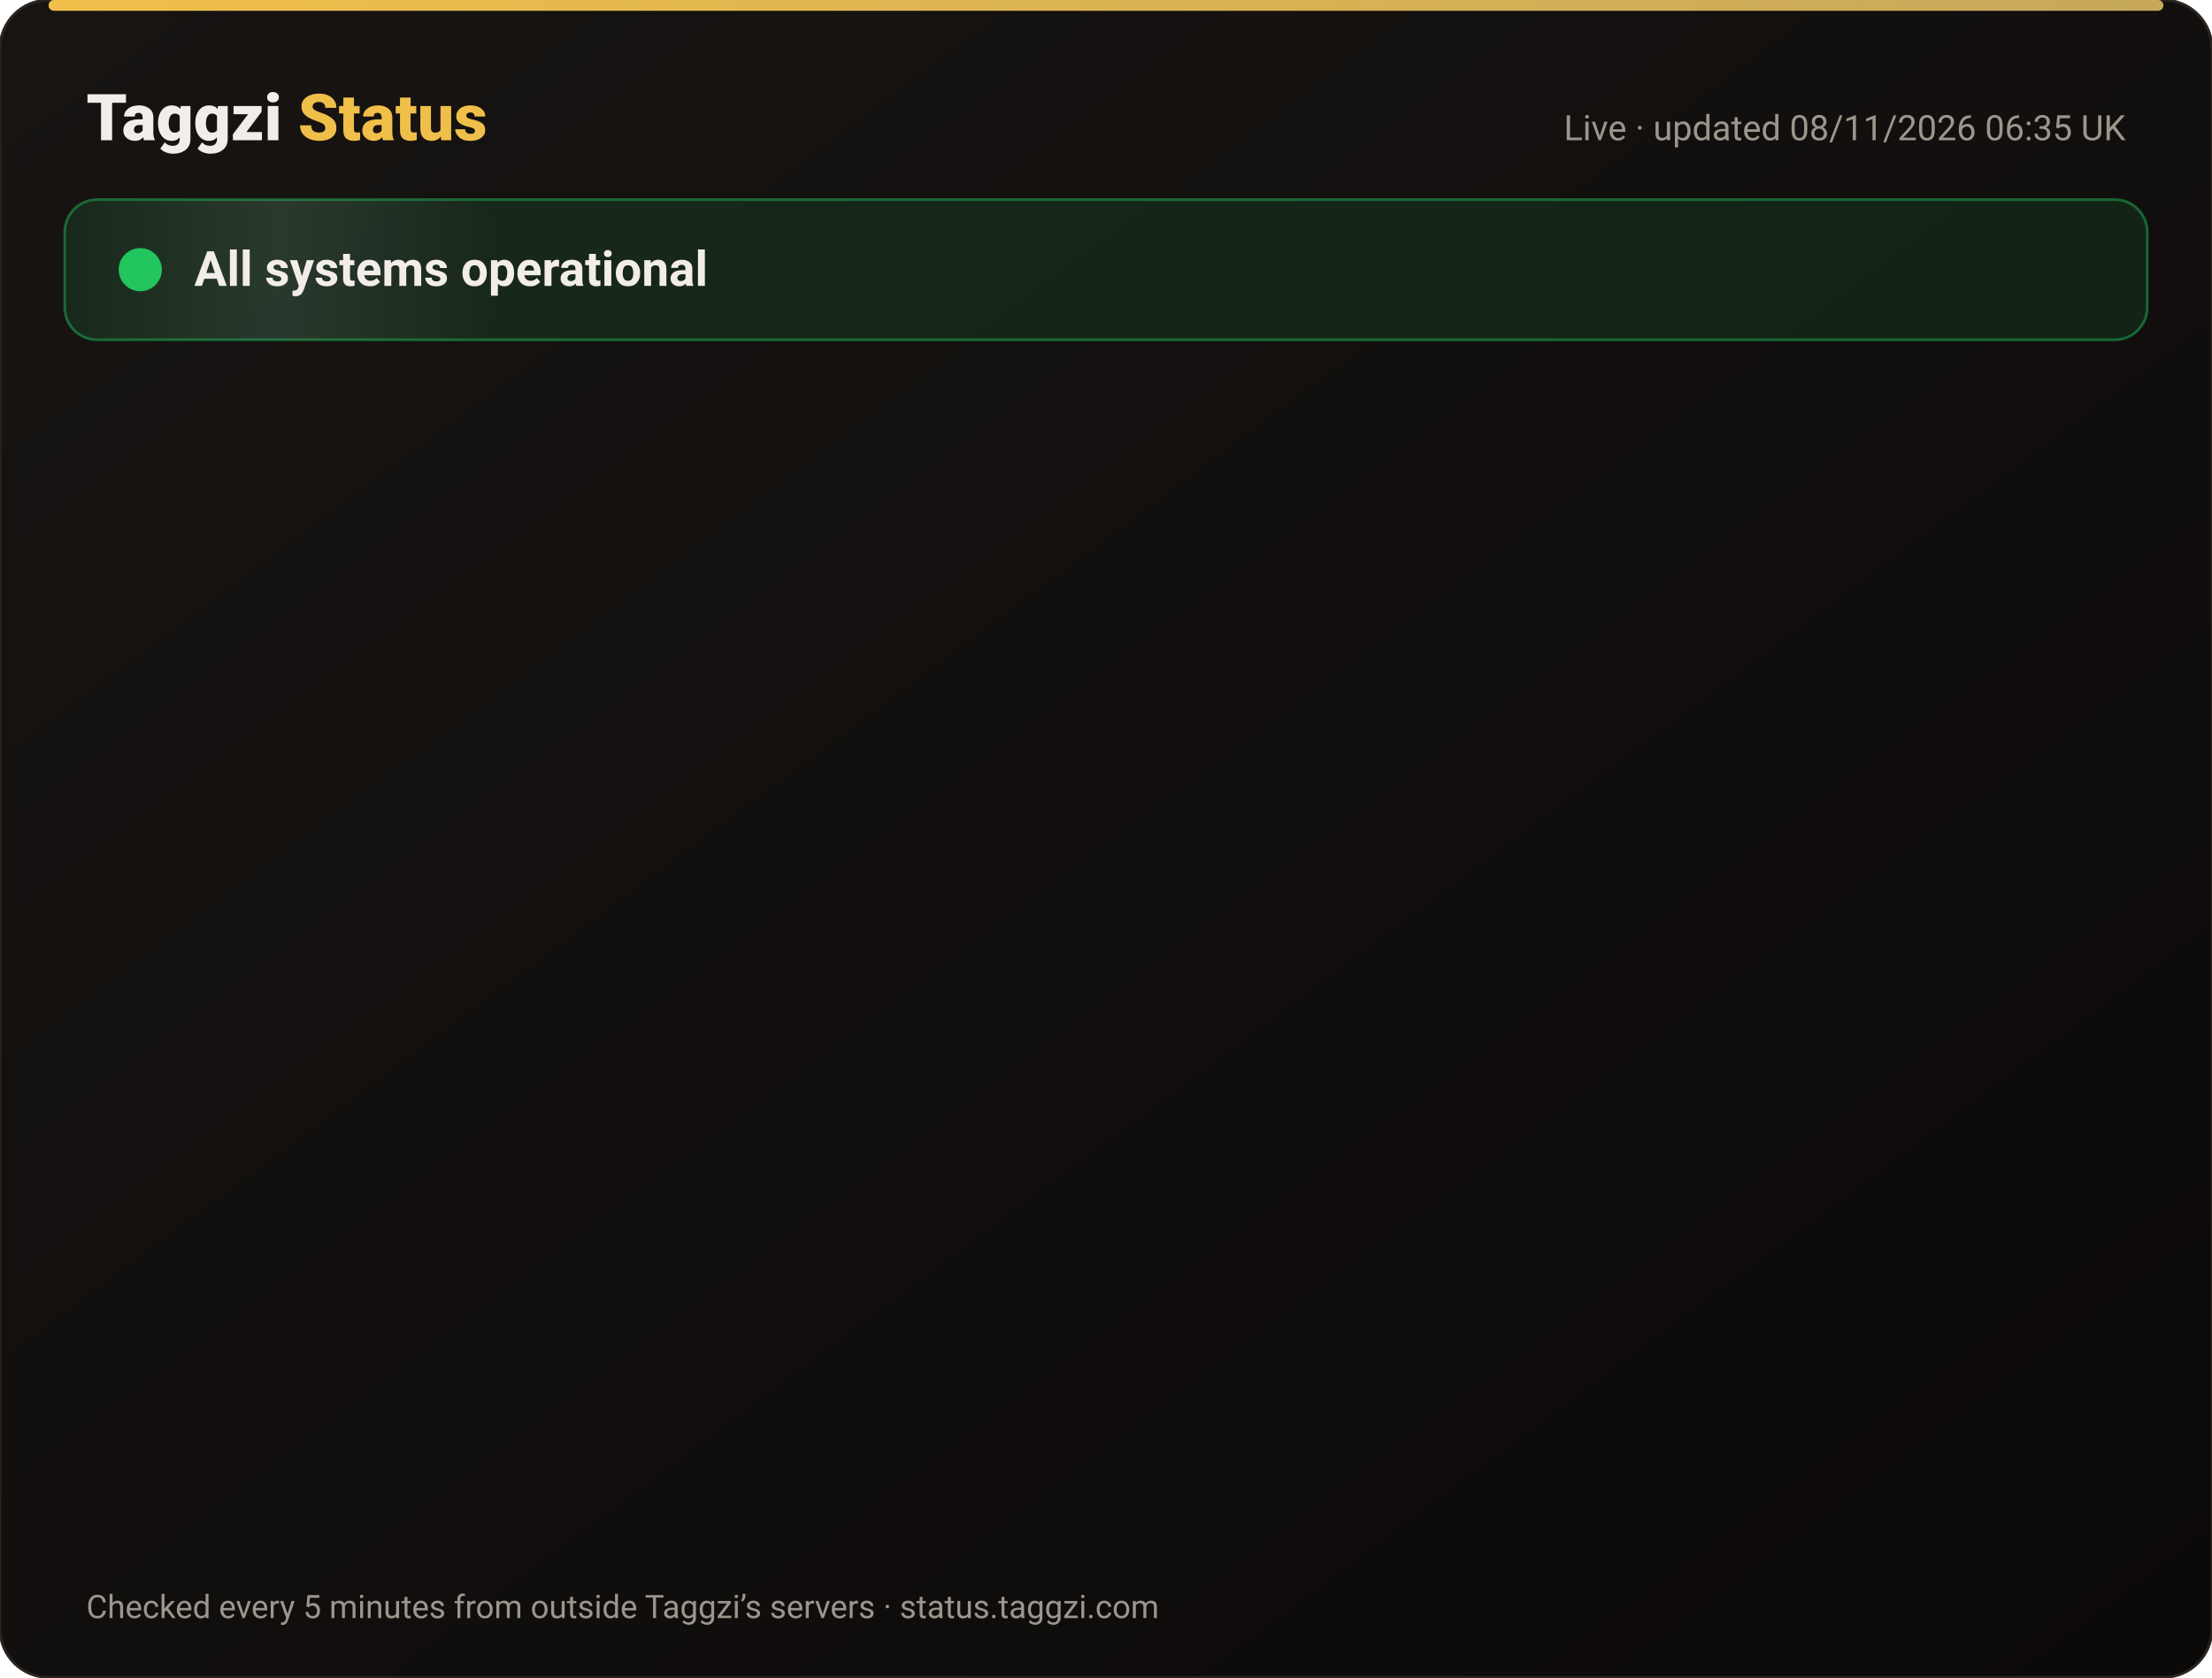
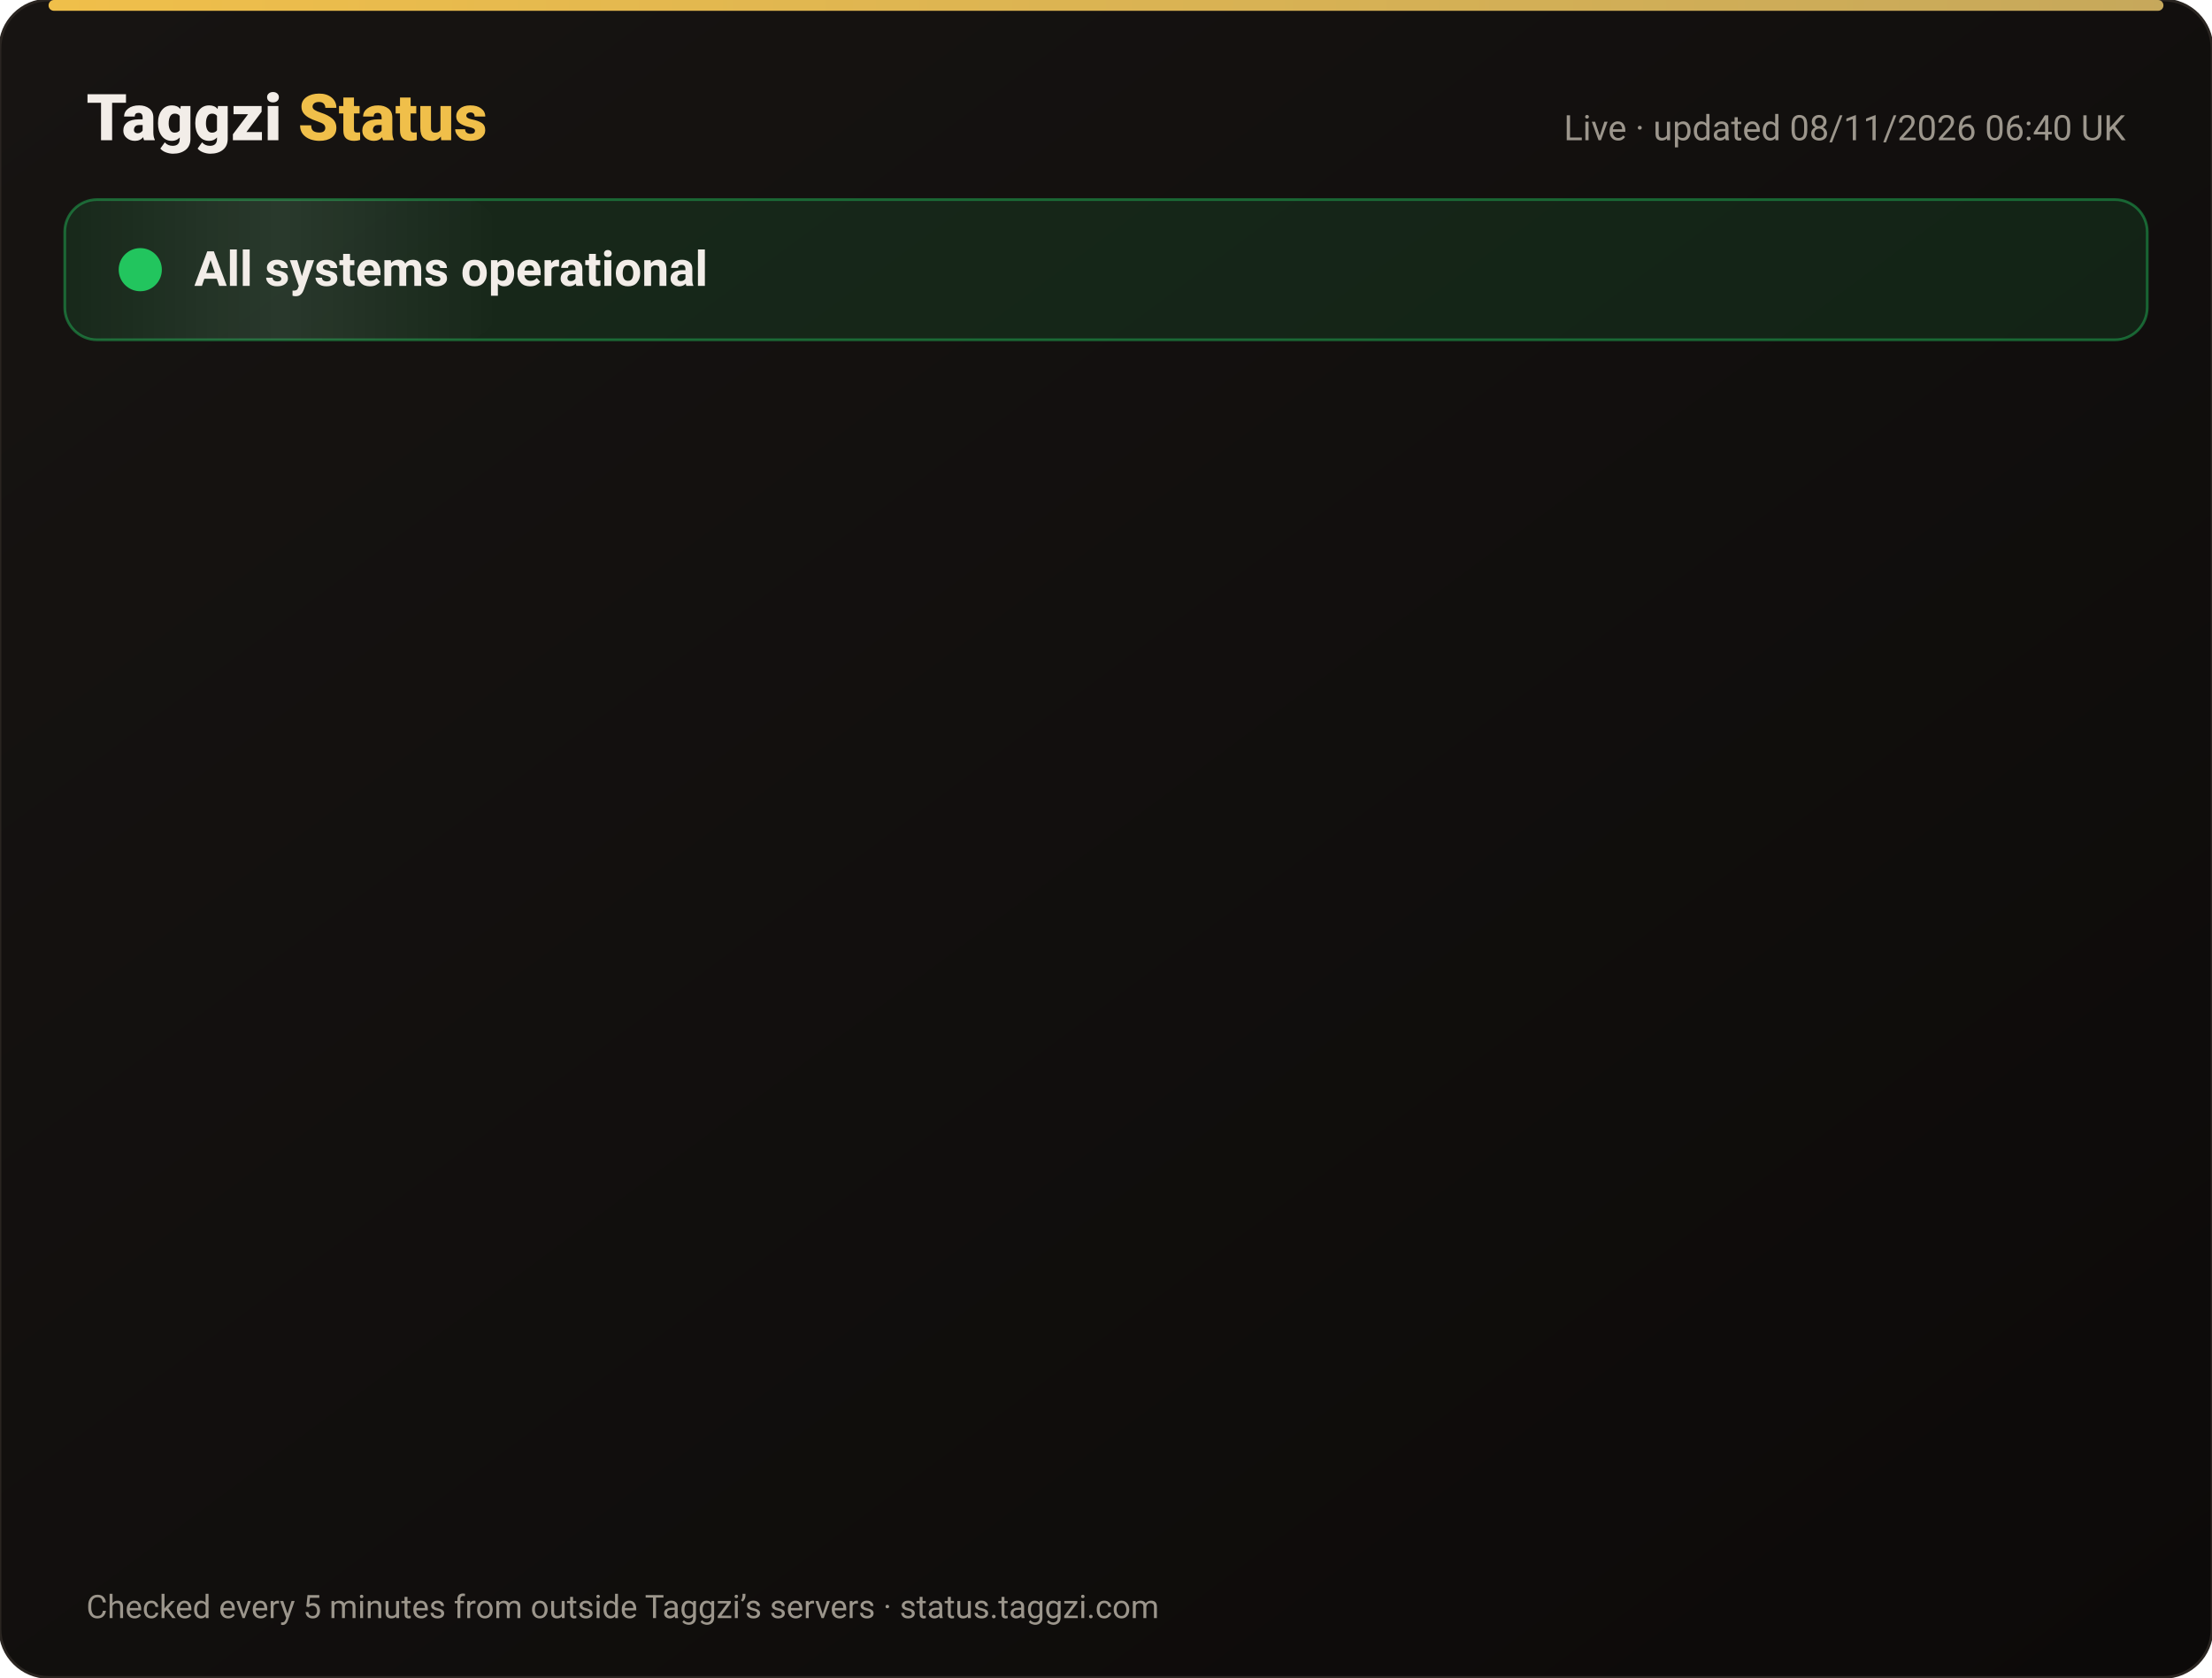
<svg xmlns="http://www.w3.org/2000/svg" width="820" height="622" viewBox="0 0 820 622" font-family="-apple-system,Segoe UI,Roboto,Helvetica,Arial,sans-serif">
  <defs>
    <linearGradient id="bg" x1="0" y1="0" x2="1" y2="1">
      <stop offset="0" stop-color="#171412" />
      <stop offset="1" stop-color="#0C0A09" />
    </linearGradient>
    <linearGradient id="gold" x1="0" x2="1">
      <stop offset="0" stop-color="#F0BF4A" />
      <stop offset="1" stop-color="#c6a85b" />
    </linearGradient>
    <linearGradient id="shine" x1="0" x2="1">
      <stop offset="0" stop-color="#fff" stop-opacity="0" />
      <stop offset=".5" stop-color="#fff" stop-opacity=".08" />
      <stop offset="1" stop-color="#fff" stop-opacity="0" />
    </linearGradient>
  </defs>
  <rect width="820" height="622" rx="18" fill="url(#bg)" stroke="#2a2521" />
  <rect x="18" y="0" width="784" height="4" rx="2" fill="url(#gold)" />
  <text x="32" y="52" font-size="24" font-weight="800" fill="#F2EDE8">Taggzi <tspan fill="#F0BF4A">Status</tspan>
  </text>
-   <text x="788" y="52" font-size="13" fill="#9C968C" text-anchor="end">Live · updated 08/11/2026 06:35 UK</text>
+   <text x="788" y="52" font-size="13" fill="#9C968C" text-anchor="end">Live · updated 08/11/2026 06:40 UK</text>
  <rect x="24" y="74" width="772" height="52" rx="12" fill="#22c55e" fill-opacity=".12" stroke="#22c55e" stroke-opacity=".45" />
  <rect x="24" y="74" width="160" height="52" rx="12" fill="url(#shine)">
    <animate attributeName="x" from="-160" to="820" dur="4s" repeatCount="indefinite" />
  </rect>
  <circle cx="52" cy="100" r="7" fill="#22c55e" />
  <circle cx="52" cy="100" r="7" fill="none" stroke="#22c55e" stroke-width="2">
    <animate attributeName="r" values="7;15;7" dur="2s" repeatCount="indefinite" />
    <animate attributeName="opacity" values=".9;0;.9" dur="2s" repeatCount="indefinite" />
  </circle>
  <text x="72" y="106" font-size="18" font-weight="700" fill="#F2EDE8">All systems operational</text>
  <g opacity="0">
    <animate attributeName="opacity" from="0" to="1" begin="0.00s" dur=".6s" fill="freeze" />
    <line x1="32" y1="188" x2="788" y2="188" stroke="#2a2521" />
    <circle cx="44" cy="166" r="6" fill="#22c55e">
      <animate attributeName="opacity" values="1;.45;1" dur="2.4s" begin="0.00s" repeatCount="indefinite" />
    </circle>
    <text x="62" y="171" font-size="15" font-weight="650" fill="#F2EDE8">Website</text>
    <text x="630" y="171" font-size="13" fill="#9C968C" text-anchor="end">99.97% uptime</text>
    <rect x="648" y="154" width="140" height="24" rx="12" fill="#22c55e" fill-opacity=".14" stroke="#22c55e" stroke-opacity=".5" />
    <text x="718" y="171" font-size="12" font-weight="700" fill="#22c55e" text-anchor="middle">Operational</text>
  </g>
  <g opacity="0">
    <animate attributeName="opacity" from="0" to="1" begin="0.15s" dur=".6s" fill="freeze" />
    <line x1="32" y1="234" x2="788" y2="234" stroke="#2a2521" />
    <circle cx="44" cy="212" r="6" fill="#22c55e">
      <animate attributeName="opacity" values="1;.45;1" dur="2.4s" begin="0.15s" repeatCount="indefinite" />
    </circle>
    <text x="62" y="217" font-size="15" font-weight="650" fill="#F2EDE8">Tag scans</text>
    <text x="630" y="217" font-size="13" fill="#9C968C" text-anchor="end">99.97% uptime</text>
    <rect x="648" y="200" width="140" height="24" rx="12" fill="#22c55e" fill-opacity=".14" stroke="#22c55e" stroke-opacity=".5" />
    <text x="718" y="217" font-size="12" font-weight="700" fill="#22c55e" text-anchor="middle">Operational</text>
  </g>
  <g opacity="0">
    <animate attributeName="opacity" from="0" to="1" begin="0.30s" dur=".6s" fill="freeze" />
    <line x1="32" y1="280" x2="788" y2="280" stroke="#2a2521" />
    <circle cx="44" cy="258" r="6" fill="#22c55e">
      <animate attributeName="opacity" values="1;.45;1" dur="2.4s" begin="0.30s" repeatCount="indefinite" />
    </circle>
    <text x="62" y="263" font-size="15" font-weight="650" fill="#F2EDE8">Manual tag lookup</text>
    <text x="630" y="263" font-size="13" fill="#9C968C" text-anchor="end">99.97% uptime</text>
    <rect x="648" y="246" width="140" height="24" rx="12" fill="#22c55e" fill-opacity=".14" stroke="#22c55e" stroke-opacity=".5" />
    <text x="718" y="263" font-size="12" font-weight="700" fill="#22c55e" text-anchor="middle">Operational</text>
  </g>
  <g opacity="0">
    <animate attributeName="opacity" from="0" to="1" begin="0.45s" dur=".6s" fill="freeze" />
    <line x1="32" y1="326" x2="788" y2="326" stroke="#2a2521" />
    <circle cx="44" cy="304" r="6" fill="#22c55e">
      <animate attributeName="opacity" values="1;.45;1" dur="2.4s" begin="0.45s" repeatCount="indefinite" />
    </circle>
    <text x="62" y="309" font-size="15" font-weight="650" fill="#F2EDE8">App &amp; login</text>
    <text x="630" y="309" font-size="13" fill="#9C968C" text-anchor="end">99.97% uptime</text>
    <rect x="648" y="292" width="140" height="24" rx="12" fill="#22c55e" fill-opacity=".14" stroke="#22c55e" stroke-opacity=".5" />
    <text x="718" y="309" font-size="12" font-weight="700" fill="#22c55e" text-anchor="middle">Operational</text>
  </g>
  <g opacity="0">
    <animate attributeName="opacity" from="0" to="1" begin="0.60s" dur=".6s" fill="freeze" />
    <line x1="32" y1="372" x2="788" y2="372" stroke="#2a2521" />
    <circle cx="44" cy="350" r="6" fill="#22c55e">
      <animate attributeName="opacity" values="1;.45;1" dur="2.4s" begin="0.60s" repeatCount="indefinite" />
    </circle>
    <text x="62" y="355" font-size="15" font-weight="650" fill="#F2EDE8">Community alerts</text>
    <text x="630" y="355" font-size="13" fill="#9C968C" text-anchor="end">99.97% uptime</text>
    <rect x="648" y="338" width="140" height="24" rx="12" fill="#22c55e" fill-opacity=".14" stroke="#22c55e" stroke-opacity=".5" />
    <text x="718" y="355" font-size="12" font-weight="700" fill="#22c55e" text-anchor="middle">Operational</text>
  </g>
  <g opacity="0">
    <animate attributeName="opacity" from="0" to="1" begin="0.75s" dur=".6s" fill="freeze" />
    <line x1="32" y1="418" x2="788" y2="418" stroke="#2a2521" />
    <circle cx="44" cy="396" r="6" fill="#22c55e">
      <animate attributeName="opacity" values="1;.45;1" dur="2.4s" begin="0.75s" repeatCount="indefinite" />
    </circle>
    <text x="62" y="401" font-size="15" font-weight="650" fill="#F2EDE8">Private calling</text>
    <text x="630" y="401" font-size="13" fill="#9C968C" text-anchor="end">99.97% uptime</text>
    <rect x="648" y="384" width="140" height="24" rx="12" fill="#22c55e" fill-opacity=".14" stroke="#22c55e" stroke-opacity=".5" />
    <text x="718" y="401" font-size="12" font-weight="700" fill="#22c55e" text-anchor="middle">Operational</text>
  </g>
  <g opacity="0">
    <animate attributeName="opacity" from="0" to="1" begin="0.90s" dur=".6s" fill="freeze" />
    <line x1="32" y1="464" x2="788" y2="464" stroke="#2a2521" />
    <circle cx="44" cy="442" r="6" fill="#22c55e">
      <animate attributeName="opacity" values="1;.45;1" dur="2.4s" begin="0.90s" repeatCount="indefinite" />
    </circle>
    <text x="62" y="447" font-size="15" font-weight="650" fill="#F2EDE8">Payments</text>
    <text x="630" y="447" font-size="13" fill="#9C968C" text-anchor="end">99.96% uptime</text>
    <rect x="648" y="430" width="140" height="24" rx="12" fill="#22c55e" fill-opacity=".14" stroke="#22c55e" stroke-opacity=".5" />
    <text x="718" y="447" font-size="12" font-weight="700" fill="#22c55e" text-anchor="middle">Operational</text>
  </g>
  <g opacity="0">
    <animate attributeName="opacity" from="0" to="1" begin="1.05s" dur=".6s" fill="freeze" />
    <line x1="32" y1="510" x2="788" y2="510" stroke="#2a2521" />
    <circle cx="44" cy="488" r="6" fill="#22c55e">
      <animate attributeName="opacity" values="1;.45;1" dur="2.4s" begin="1.05s" repeatCount="indefinite" />
    </circle>
    <text x="62" y="493" font-size="15" font-weight="650" fill="#F2EDE8">Email &amp; support</text>
    <text x="630" y="493" font-size="13" fill="#9C968C" text-anchor="end">99.97% uptime</text>
    <rect x="648" y="476" width="140" height="24" rx="12" fill="#22c55e" fill-opacity=".14" stroke="#22c55e" stroke-opacity=".5" />
    <text x="718" y="493" font-size="12" font-weight="700" fill="#22c55e" text-anchor="middle">Operational</text>
  </g>
  <g opacity="0">
    <animate attributeName="opacity" from="0" to="1" begin="1.20s" dur=".6s" fill="freeze" />
    <line x1="32" y1="556" x2="788" y2="556" stroke="#2a2521" />
    <circle cx="44" cy="534" r="6" fill="#22c55e">
      <animate attributeName="opacity" values="1;.45;1" dur="2.4s" begin="1.20s" repeatCount="indefinite" />
    </circle>
    <text x="62" y="539" font-size="15" font-weight="650" fill="#F2EDE8">Secure connection (SSL)</text>
    <text x="630" y="539" font-size="13" fill="#9C968C" text-anchor="end">100.00% uptime</text>
    <rect x="648" y="522" width="140" height="24" rx="12" fill="#22c55e" fill-opacity=".14" stroke="#22c55e" stroke-opacity=".5" />
    <text x="718" y="539" font-size="12" font-weight="700" fill="#22c55e" text-anchor="middle">Operational</text>
  </g>
  <text x="32" y="600" font-size="12" fill="#9C968C">Checked every 5 minutes from outside Taggzi’s servers · status.taggzi.com</text>
</svg>
